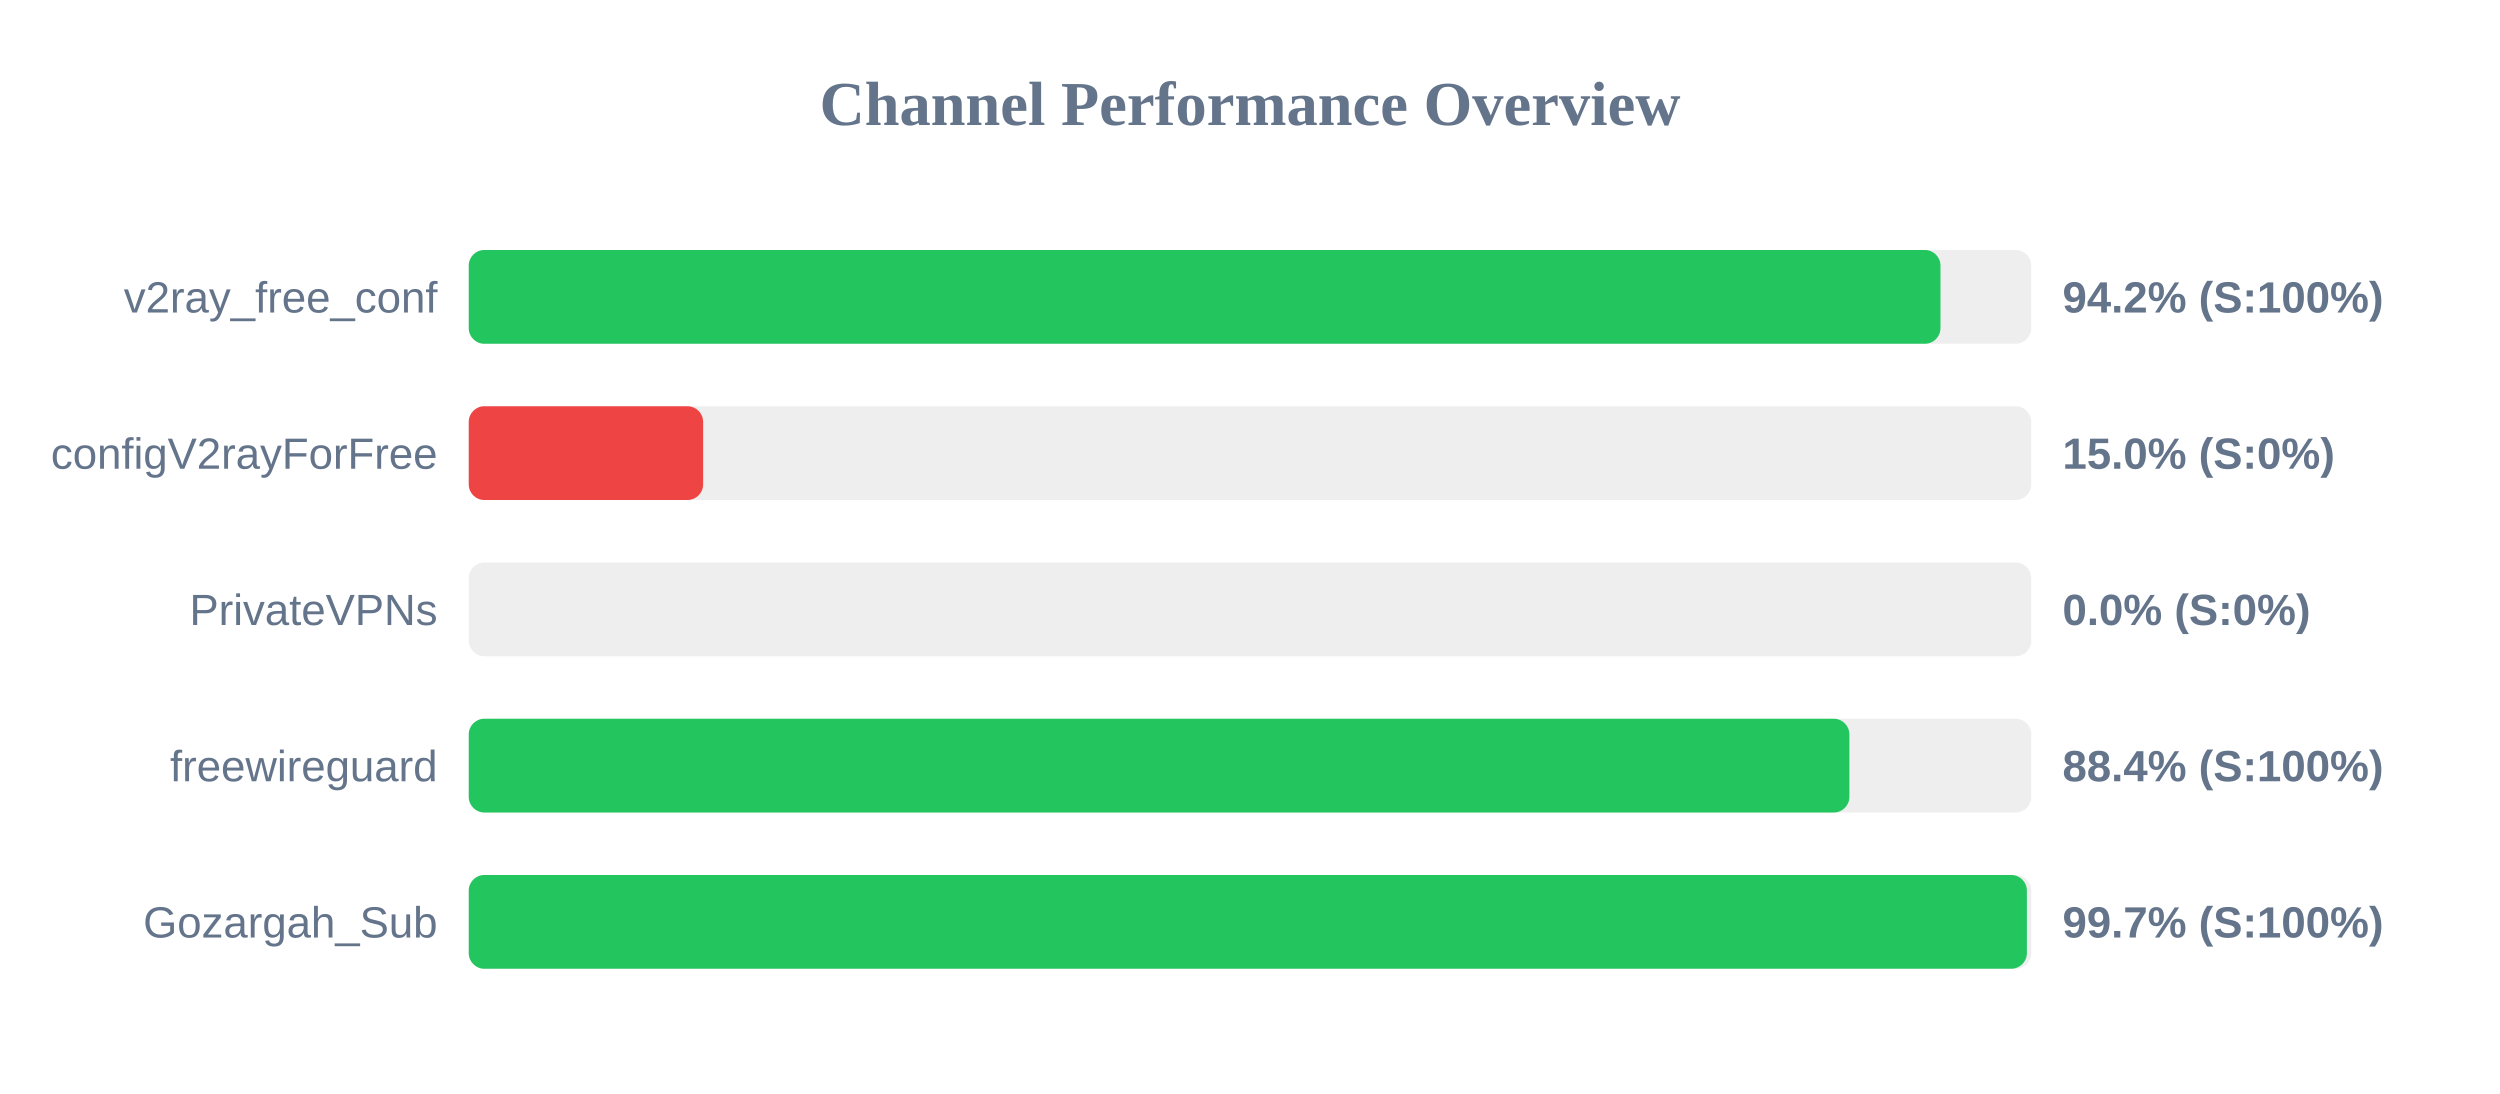
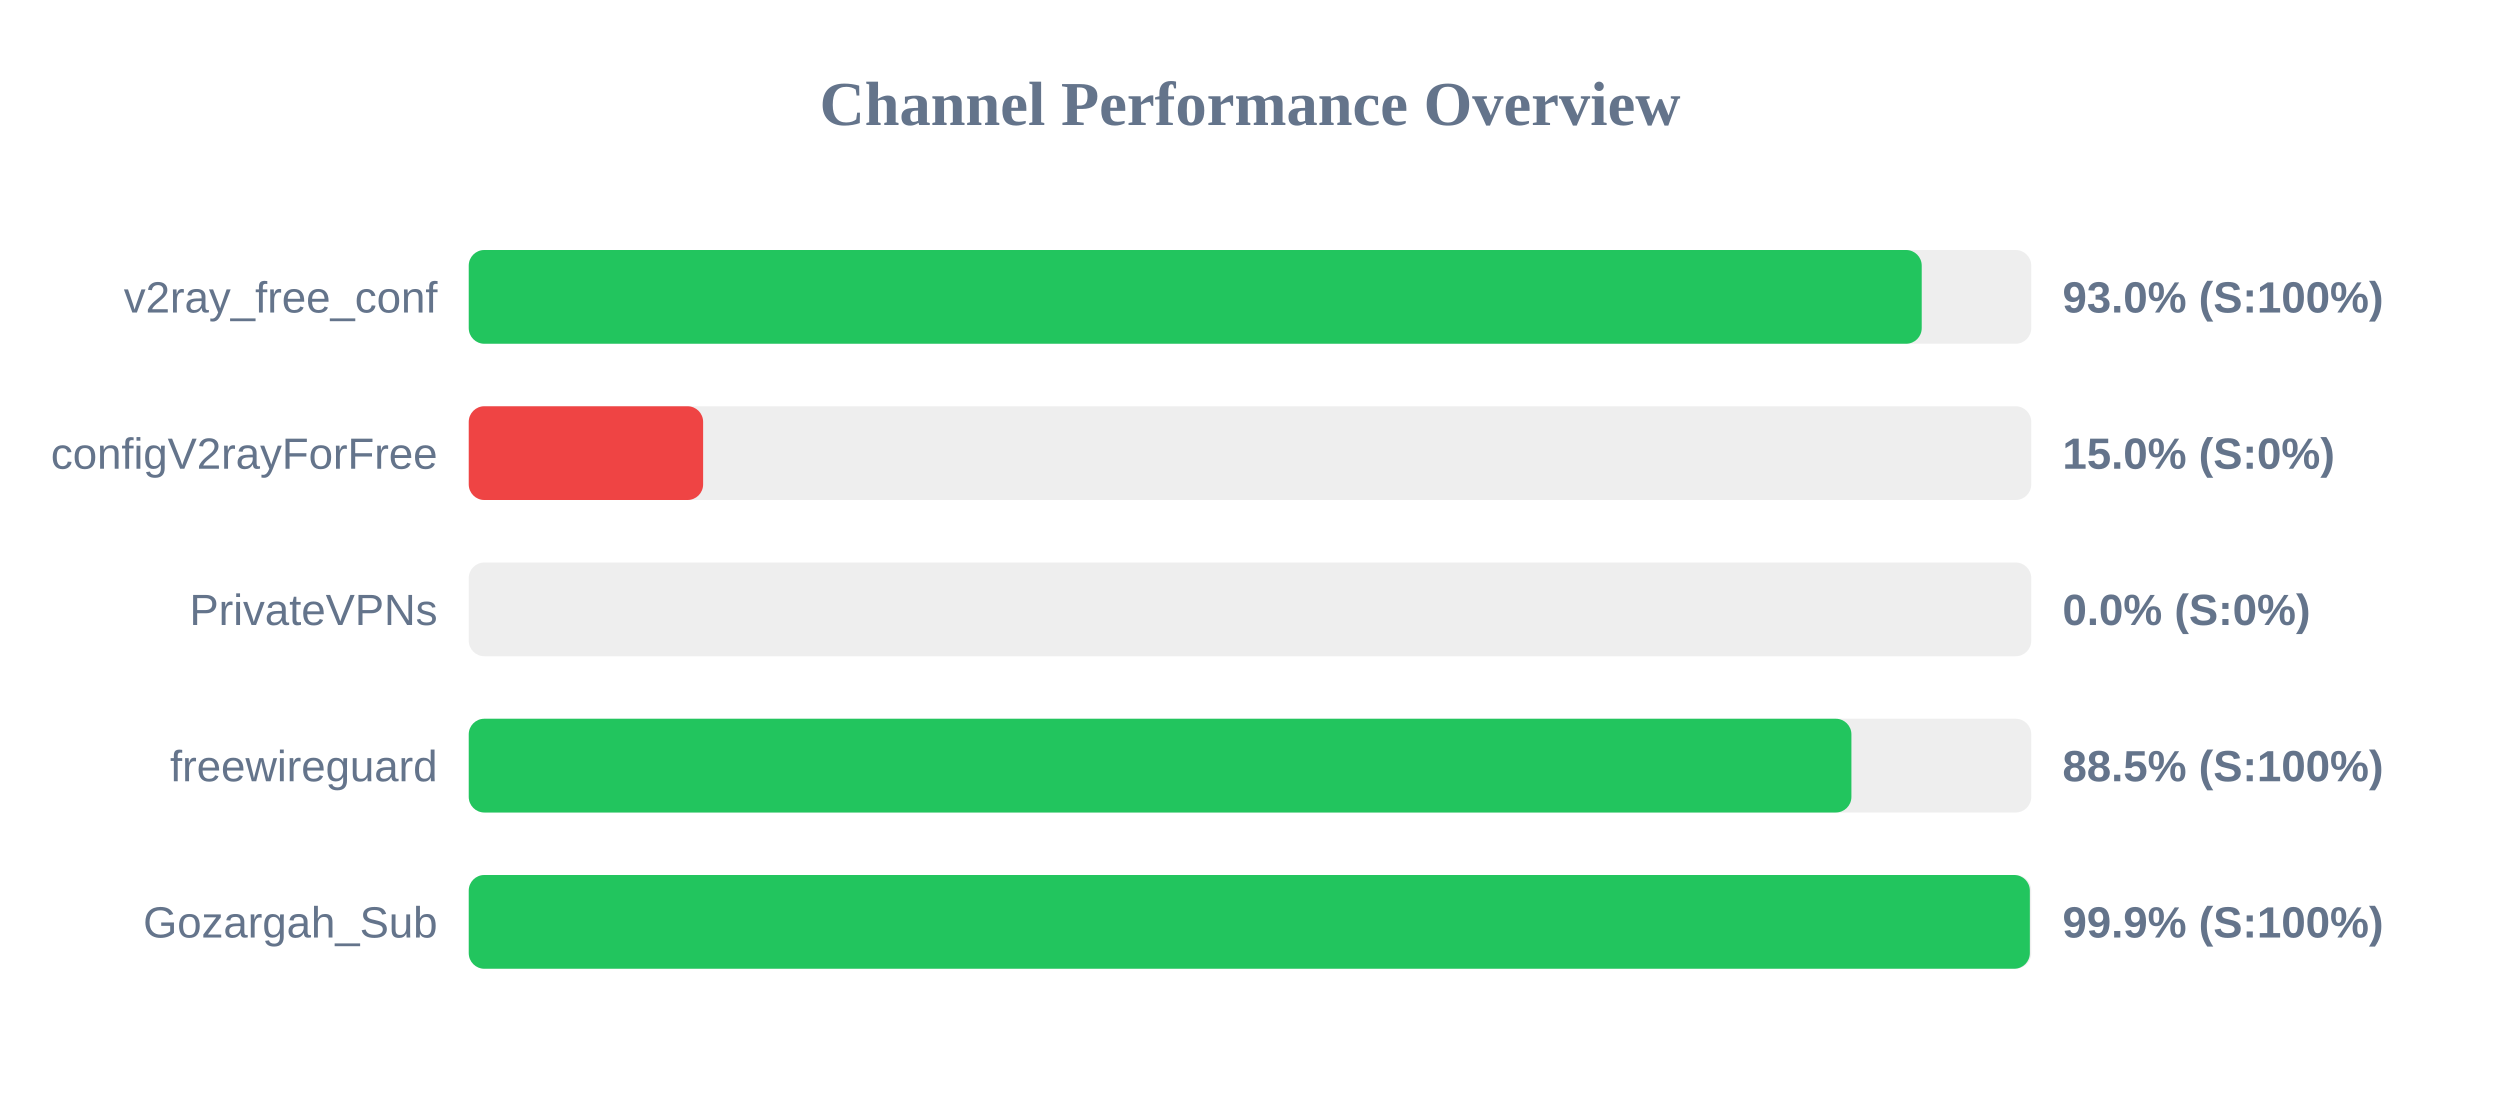
<svg xmlns="http://www.w3.org/2000/svg" width="800" height="350" version="1.1">
  <style>
        .row { font: 14px Arial; fill: #64748b; }
        .score { font: bold 14px Arial; fill: #64748b; }
    </style>
  <text x="400" y="40" text-anchor="middle" font-size="20px" font-weight="bold" fill="#64748b">Channel Performance Overview</text>
  <rect x="150" y="80" width="500" height="30" fill="#eee" rx="5" />
-   <rect x="150" y="80" width="470.95" height="30" fill="#22c55e" rx="5" />
+   <rect x="150" y="80" width="464.95" height="30" fill="#22c55e" rx="5" />
  <text x="140" y="100" text-anchor="end" class="row">v2ray_free_conf</text>
-   <text x="660" y="100" text-anchor="start" class="score">94.2% (S:100%)</text>
+   <text x="660" y="100" text-anchor="start" class="score">93.0% (S:100%)</text>
  <rect x="150" y="130" width="500" height="30" fill="#eee" rx="5" />
  <rect x="150" y="130" width="75.0" height="30" fill="#ef4444" rx="5" />
  <text x="140" y="150" text-anchor="end" class="row">configV2rayForFree</text>
  <text x="660" y="150" text-anchor="start" class="score">15.0% (S:0%)</text>
  <rect x="150" y="180" width="500" height="30" fill="#eee" rx="5" />
  <rect x="150" y="180" width="0.0" height="30" fill="#ef4444" rx="5" />
  <text x="140" y="200" text-anchor="end" class="row">PrivateVPNs</text>
  <text x="660" y="200" text-anchor="start" class="score">0.0% (S:0%)</text>
  <rect x="150" y="230" width="500" height="30" fill="#eee" rx="5" />
-   <rect x="150" y="230" width="441.8" height="30" fill="#22c55e" rx="5" />
+   <rect x="150" y="230" width="442.45" height="30" fill="#22c55e" rx="5" />
  <text x="140" y="250" text-anchor="end" class="row">freewireguard</text>
-   <text x="660" y="250" text-anchor="start" class="score">88.4% (S:100%)</text>
+   <text x="660" y="250" text-anchor="start" class="score">88.5% (S:100%)</text>
  <rect x="150" y="280" width="500" height="30" fill="#eee" rx="5" />
-   <rect x="150" y="280" width="498.6" height="30" fill="#22c55e" rx="5" />
+   <rect x="150" y="280" width="499.55" height="30" fill="#22c55e" rx="5" />
  <text x="140" y="300" text-anchor="end" class="row">Gozargah_Sub</text>
-   <text x="660" y="300" text-anchor="start" class="score">99.7% (S:100%)</text>
+   <text x="660" y="300" text-anchor="start" class="score">99.9% (S:100%)</text>
</svg>
